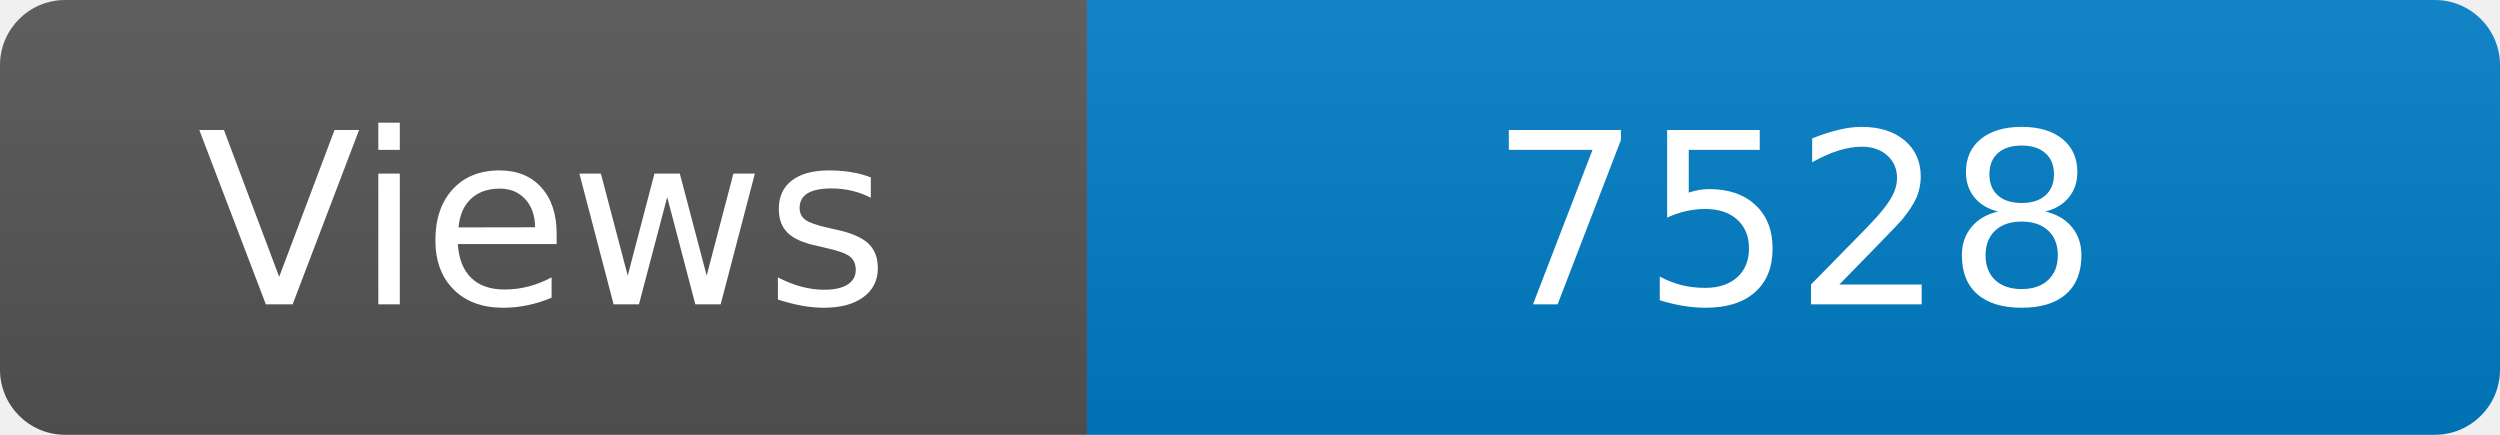
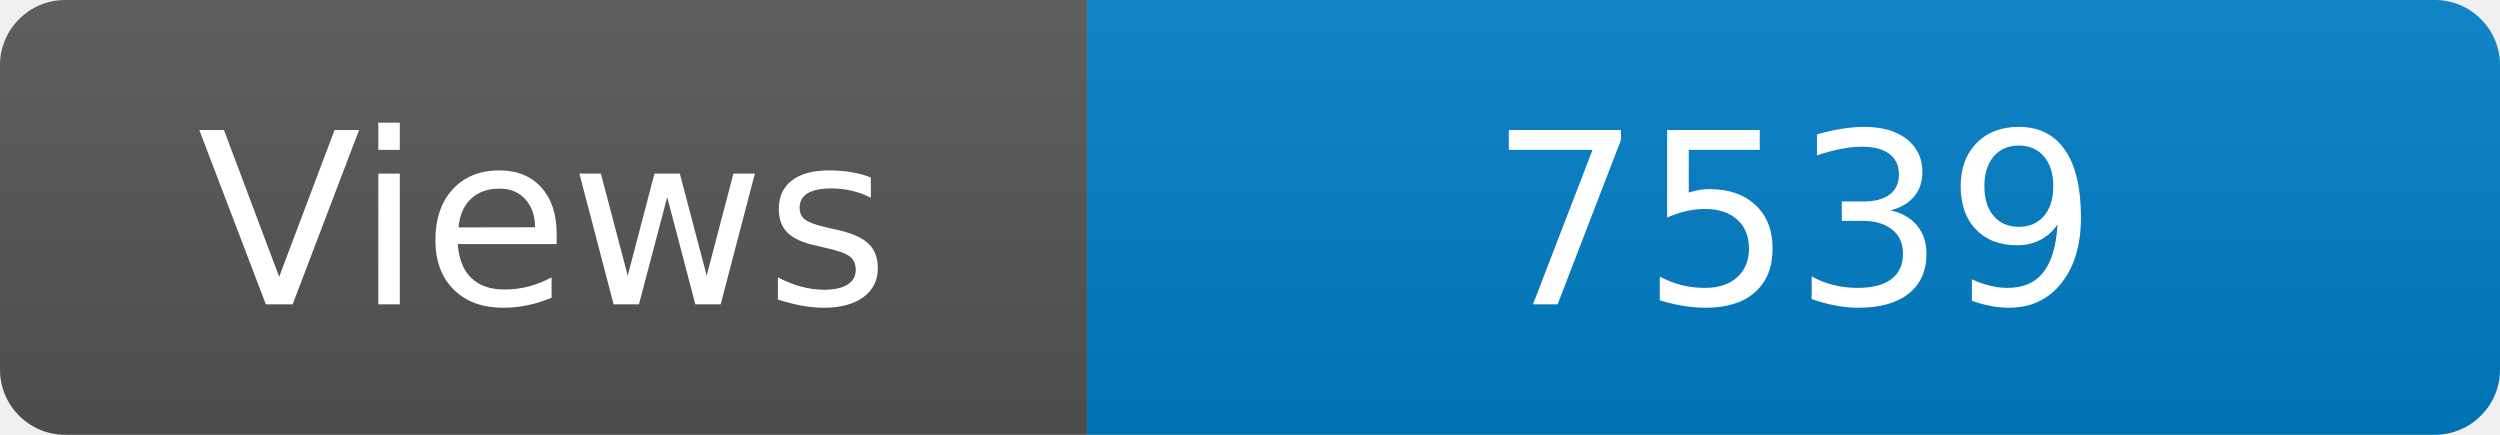
<svg xmlns="http://www.w3.org/2000/svg" width="115" height="20" role="img" aria-label="Maintained?: yes">
  <linearGradient id="s" x2="0" y2="100%">
    <stop offset="0" stop-color="#bbb" stop-opacity=".1" />
    <stop offset="1" stop-opacity=".1" />
  </linearGradient>
  <clipPath id="r">
    <rect width="115" height="20" rx="3" fill="#fff" />
  </clipPath>
  <g clip-path="url(#r)">
    <rect width="50" height="20" fill="#555" />
    <rect x="50" width="160" height="20" fill="#007ec6" />
    <rect width="115" height="20" fill="url(#s)" />
  </g>
  <g fill="#fff" text-anchor="middle" font-family="Verdana,Geneva,DejaVu Sans,sans-serif" font-size="110">
    <text x="250" y="140" transform="scale(.1)" fill="#fff">Views</text>
-     <text x="825" y="140" transform="scale(.1)" fill="#fff">7528</text>
+     <text x="825" y="140" transform="scale(.1)" fill="#fff">7539</text>
  </g>
</svg>
